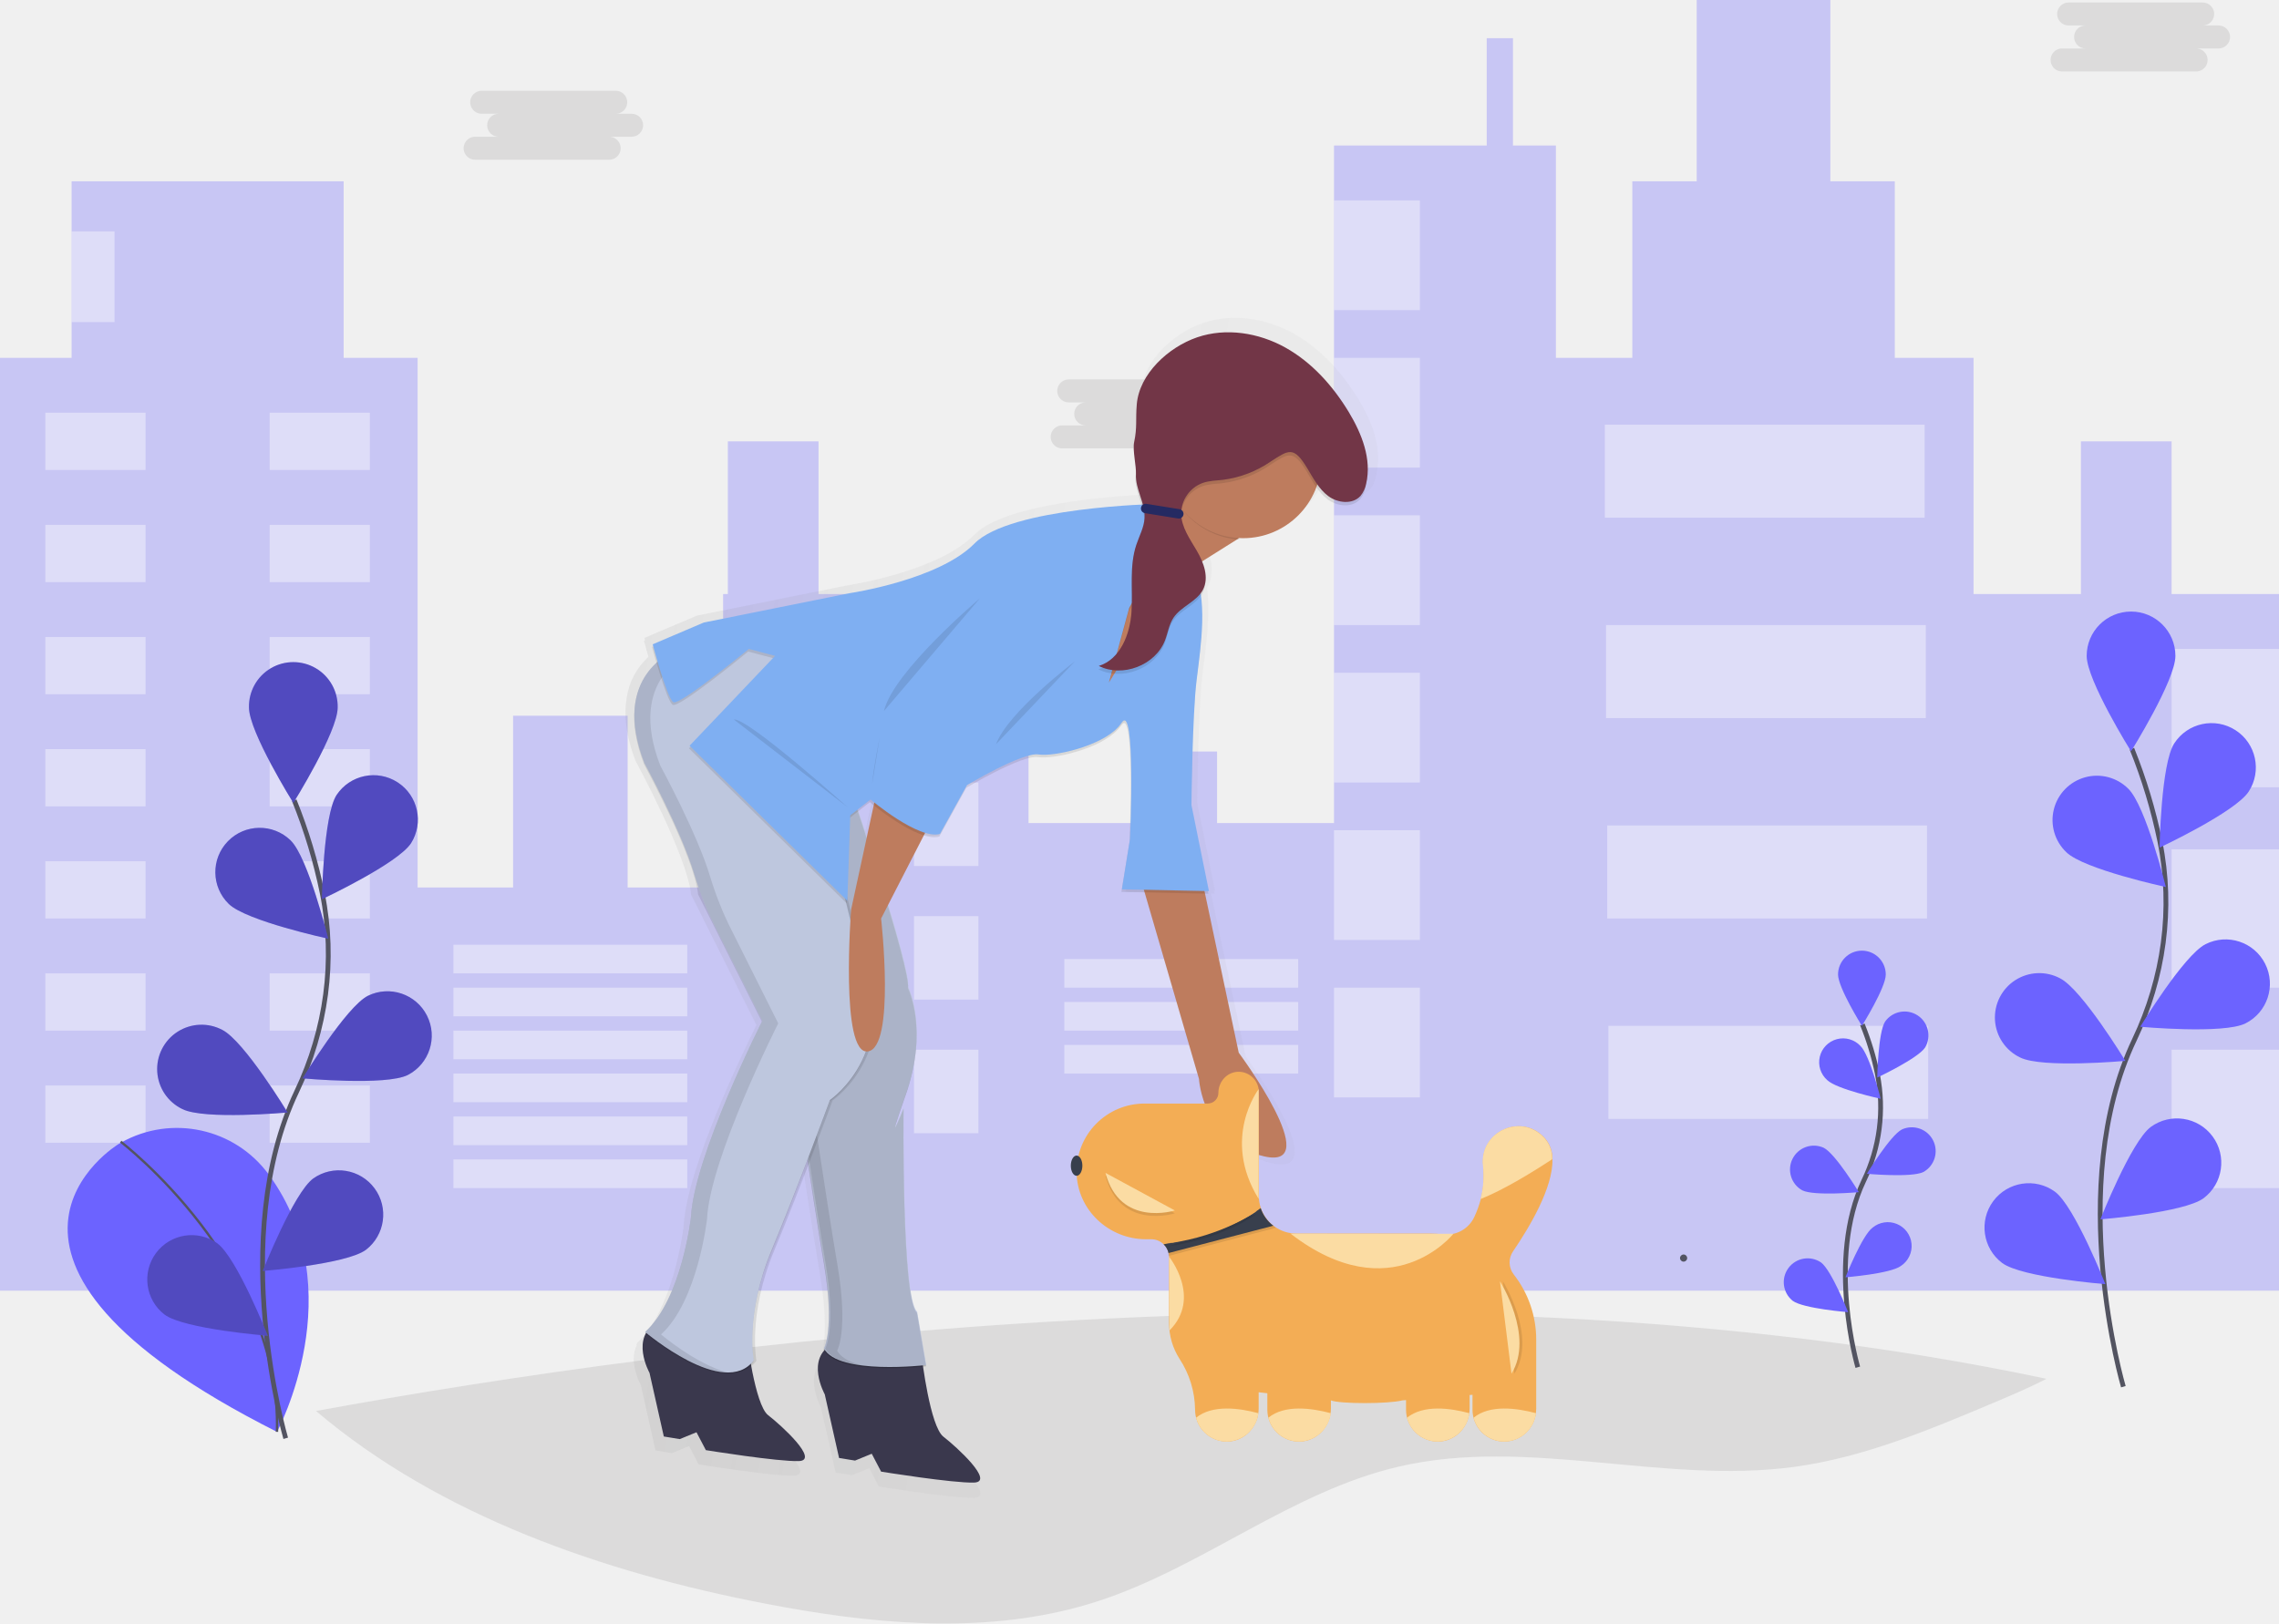
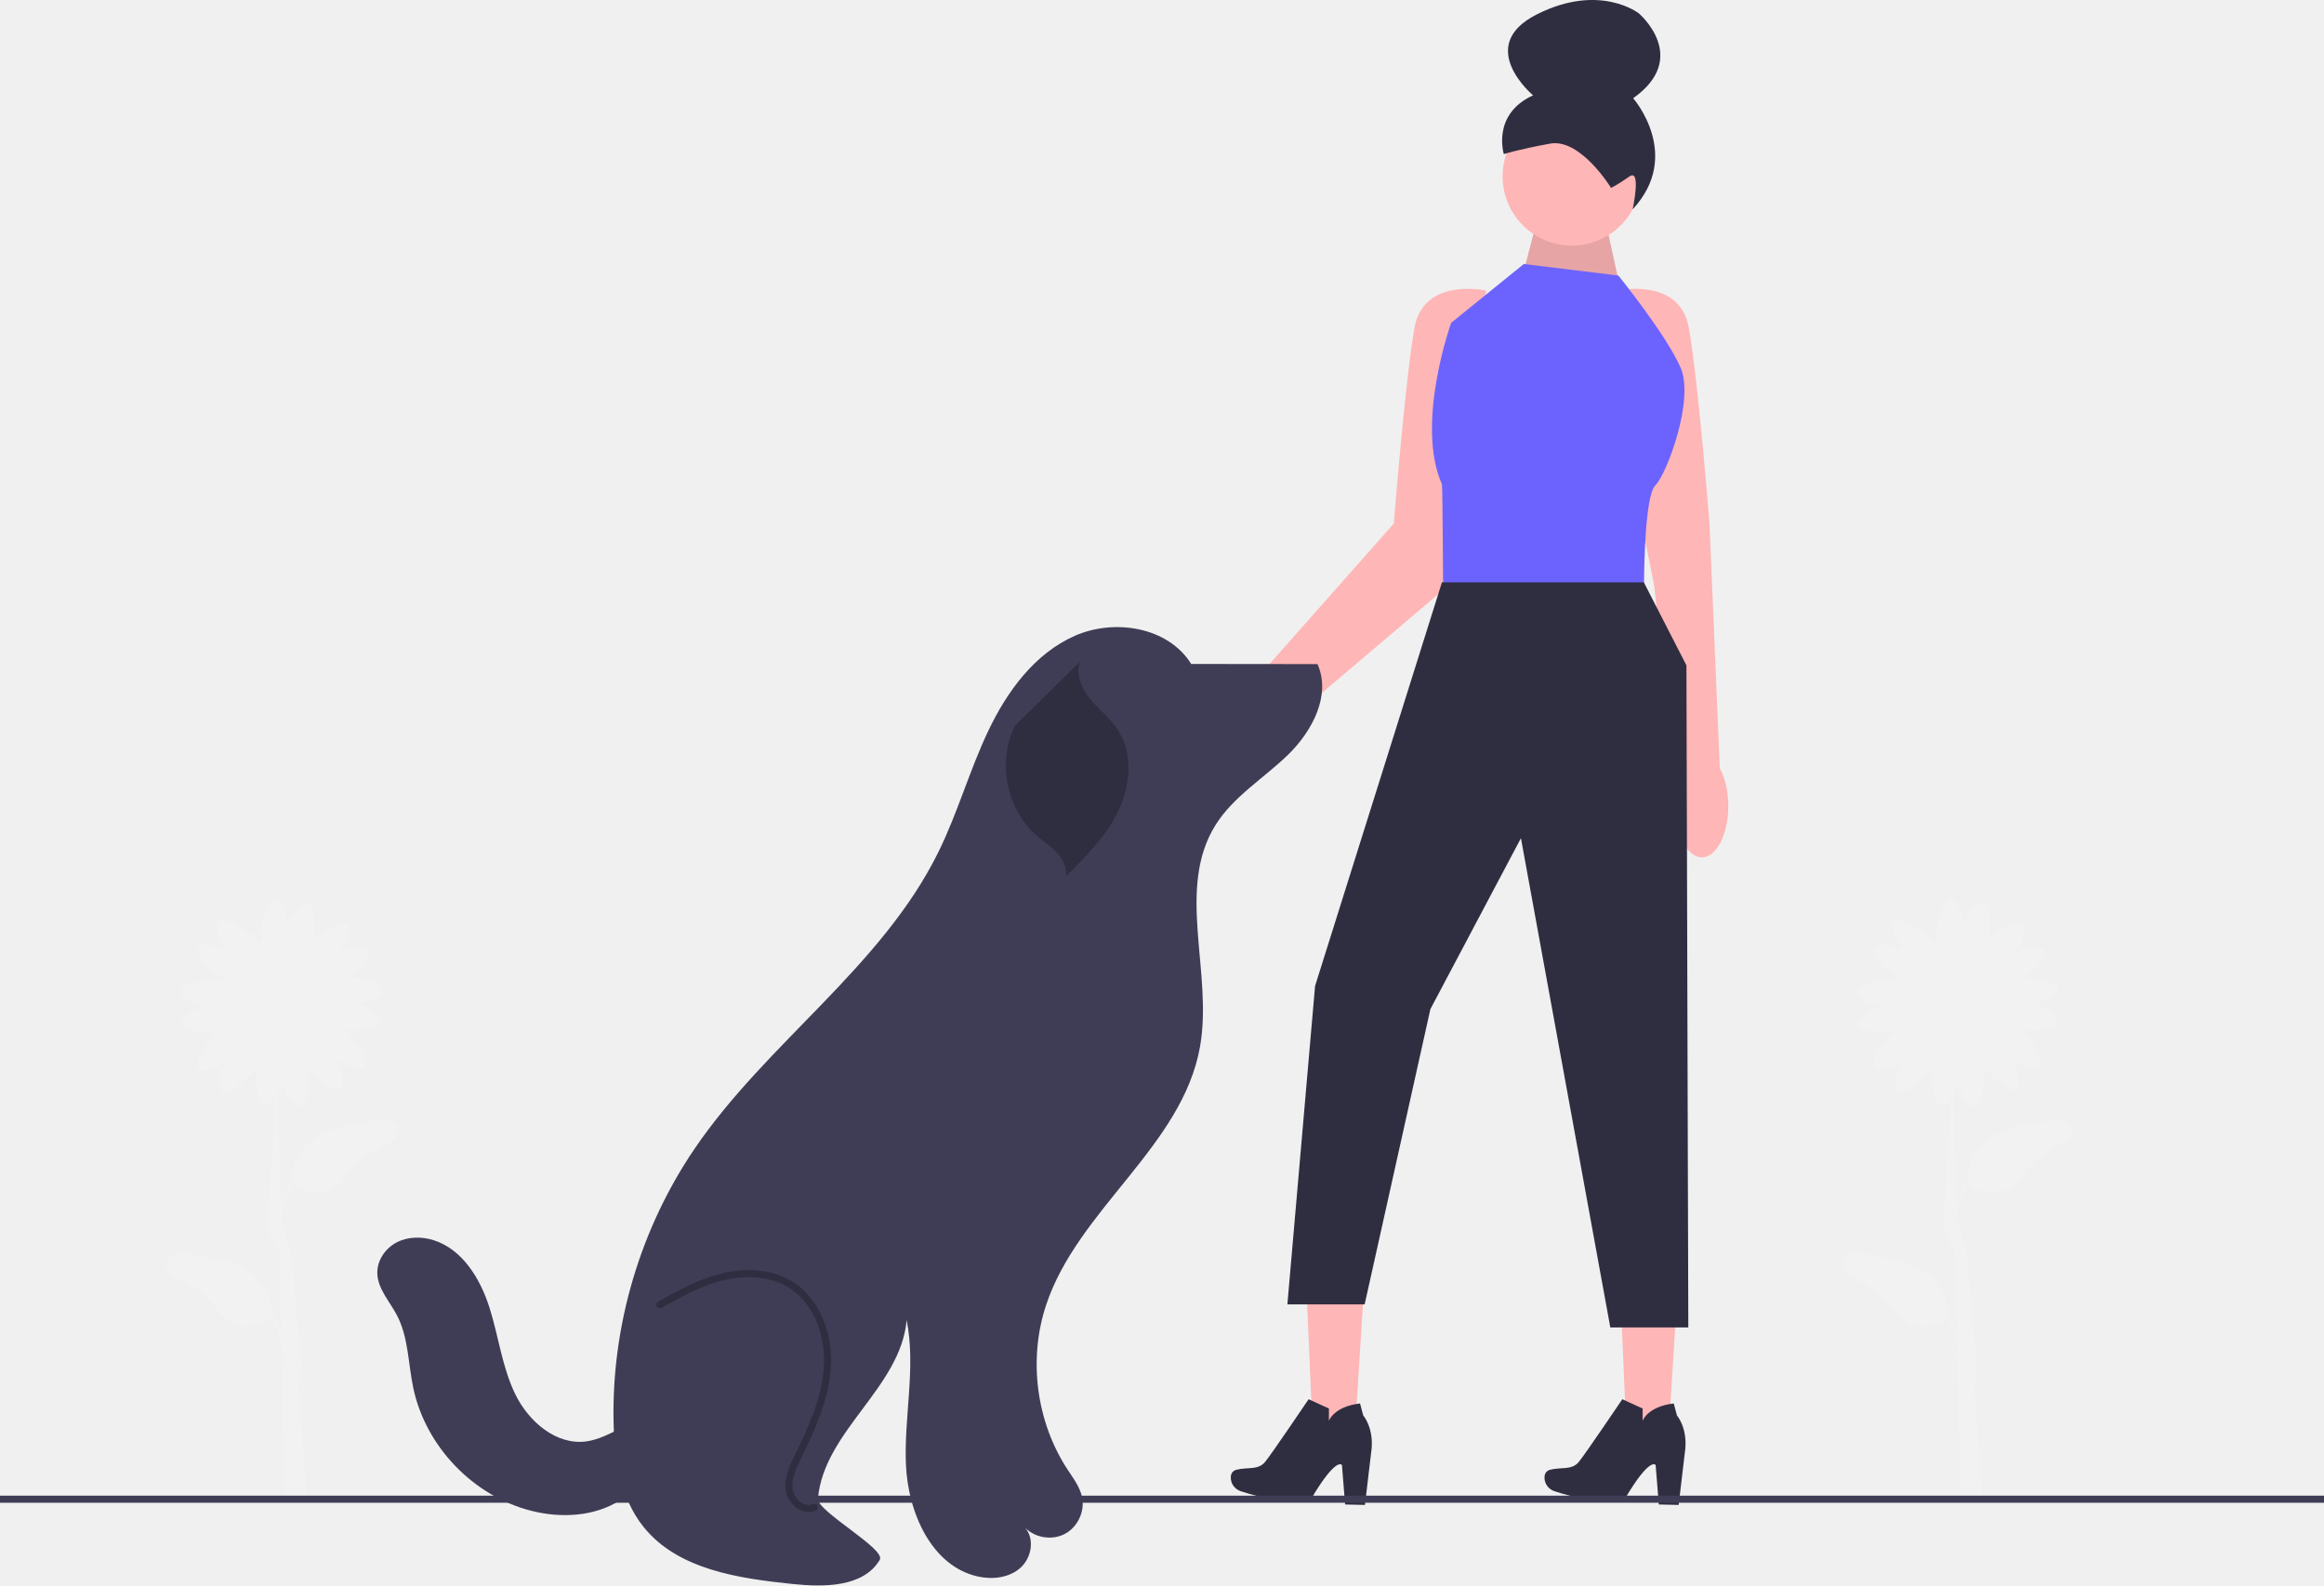
- <svg xmlns="http://www.w3.org/2000/svg" id="b5b072d9-b5a4-4f96-a9a9-2e33ee6d5cf1" data-name="Layer 1" width="955" height="680.5" viewBox="0 0 955 680.5">
-   <defs>
-     <linearGradient id="a5ac7b16-889c-4327-95b5-489bb9690718" x1="380.51" y1="452.69" x2="687.26" y2="452.69" gradientTransform="translate(72.62 -49.07) rotate(9.18)" gradientUnits="userSpaceOnUse">
-       <stop offset="0" stop-color="gray" stop-opacity="0.25" />
-       <stop offset="0.54" stop-color="gray" stop-opacity="0.12" />
-       <stop offset="1" stop-color="gray" stop-opacity="0.1" />
-     </linearGradient>
-   </defs>
-   <path d="M980.07,687.7c-7.12,3.67-14.58,6.84-21.93,9.95-27.19,11.47-54.8,23.06-84,27C819.27,732,762.66,712,708.76,724.48c-45.15,10.42-82.49,42.35-126.6,56.57-20.51,6.61-41.85,9.2-63.38,9.2H516c-2.65,0-5.29-.1-7.94-.2-21.83-.82-43.75-4-65.15-8.17-67.57-13-136.34-36.83-188-80.7C405.33,673.69,715.18,631.51,980.07,687.7Z" transform="translate(-122.5 -109.75)" fill="#252223" opacity="0.1" />
-   <polygon points="910 249 910 185 872 185 872 249 827 249 827 150 794 150 794 76 767 76 767 0 711 0 711 76 684 76 684 150 652 150 652 61 634 61 634 16 623 16 623 61 559 61 559 345 510 345 510 315 480 315 480 345 431 345 431 249 343 249 343 185 305 185 305 249 303 249 303 372 263 372 263 300 215 300 215 372 175 372 175 150 144 150 144 76 30 76 30 150 0 150 0 541 175 541 303 541 431 541 559 541 652 541 827 541 955 541 955 249 910 249" fill="#6c63ff" opacity="0.3" />
-   <rect x="19" y="173" width="42" height="24" fill="#fff" opacity="0.4" />
-   <rect x="235.5" y="282.75" width="42" height="24" transform="translate(390.5 479.75) rotate(-180)" fill="#fff" opacity="0.4" />
-   <rect x="19" y="220" width="42" height="24" fill="#fff" opacity="0.4" />
-   <rect x="235.5" y="329.75" width="42" height="24" transform="translate(390.5 573.75) rotate(-180)" fill="#fff" opacity="0.4" />
-   <rect x="19" y="267" width="42" height="24" fill="#fff" opacity="0.4" />
-   <rect x="235.5" y="376.75" width="42" height="24" transform="translate(390.5 667.75) rotate(-180)" fill="#fff" opacity="0.4" />
-   <rect x="19" y="314" width="42" height="24" fill="#fff" opacity="0.4" />
-   <rect x="235.5" y="423.75" width="42" height="24" transform="translate(390.5 761.75) rotate(-180)" fill="#fff" opacity="0.4" />
-   <rect x="19" y="361" width="42" height="24" fill="#fff" opacity="0.4" />
-   <rect x="235.5" y="470.75" width="42" height="24" transform="translate(390.5 855.75) rotate(-180)" fill="#fff" opacity="0.4" />
-   <rect x="19" y="408" width="42" height="24" fill="#fff" opacity="0.4" />
-   <rect x="235.5" y="517.75" width="42" height="24" transform="translate(390.5 949.75) rotate(-180)" fill="#fff" opacity="0.4" />
-   <rect x="19" y="455" width="42" height="24" fill="#fff" opacity="0.4" />
-   <rect x="235.5" y="564.75" width="42" height="24" transform="translate(390.5 1043.75) rotate(-180)" fill="#fff" opacity="0.4" />
-   <rect x="190" y="396" width="98" height="12" fill="#fff" opacity="0.4" />
-   <rect x="190" y="414" width="98" height="12" fill="#fff" opacity="0.4" />
-   <rect x="190" y="432" width="98" height="12" fill="#fff" opacity="0.4" />
-   <rect x="446" y="402" width="98" height="12" fill="#fff" opacity="0.4" />
-   <rect x="446" y="420" width="98" height="12" fill="#fff" opacity="0.4" />
-   <rect x="446" y="438" width="98" height="12" fill="#fff" opacity="0.4" />
-   <rect x="190" y="450" width="98" height="12" fill="#fff" opacity="0.4" />
-   <rect x="190" y="468" width="98" height="12" fill="#fff" opacity="0.4" />
-   <rect x="190" y="486" width="98" height="12" fill="#fff" opacity="0.4" />
-   <rect x="324" y="272" width="27" height="35" fill="#fff" opacity="0.4" />
-   <rect x="505.5" y="381.75" width="27" height="35" transform="translate(915.5 688.75) rotate(-180)" fill="#fff" opacity="0.4" />
-   <rect x="324" y="328" width="27" height="35" fill="#fff" opacity="0.4" />
-   <rect x="505.5" y="437.75" width="27" height="35" transform="translate(915.5 800.75) rotate(-180)" fill="#fff" opacity="0.4" />
-   <rect x="324" y="384" width="27" height="35" fill="#fff" opacity="0.4" />
-   <rect x="505.5" y="493.75" width="27" height="35" transform="translate(915.5 912.75) rotate(-180)" fill="#fff" opacity="0.4" />
-   <rect x="324" y="440" width="27" height="35" fill="#fff" opacity="0.4" />
-   <rect x="505.5" y="549.75" width="27" height="35" transform="translate(915.5 1024.75) rotate(-180)" fill="#fff" opacity="0.4" />
-   <rect x="559" y="84" width="36" height="46" fill="#fff" opacity="0.4" />
-   <rect x="559" y="150" width="36" height="46" fill="#fff" opacity="0.4" />
-   <rect x="559" y="216" width="36" height="46" fill="#fff" opacity="0.4" />
-   <rect x="559" y="282" width="36" height="46" fill="#fff" opacity="0.4" />
-   <rect x="559" y="348" width="36" height="46" fill="#fff" opacity="0.4" />
-   <rect x="559" y="414" width="36" height="46" fill="#fff" opacity="0.4" />
-   <rect x="672.5" y="178" width="134" height="39" fill="#fff" opacity="0.4" />
-   <rect x="673" y="262" width="134" height="39" fill="#fff" opacity="0.4" />
-   <rect x="673.5" y="346" width="134" height="39" fill="#fff" opacity="0.4" />
-   <rect x="674" y="430" width="134" height="39" fill="#fff" opacity="0.4" />
-   <rect x="30" y="97" width="18" height="38" fill="#fff" opacity="0.4" />
-   <rect x="910" y="272" width="45" height="58" fill="#fff" opacity="0.4" />
-   <rect x="910" y="356" width="45" height="58" fill="#fff" opacity="0.4" />
-   <rect x="910" y="440" width="45" height="58" fill="#fff" opacity="0.4" />
-   <path d="M172.17,589.3s-78.73,47.5,66.4,120.63c0,0,32-59.36-3.38-107.76a47.66,47.66,0,0,0-61.84-13.55Z" transform="translate(-122.5 -109.75)" fill="#6c63ff" />
-   <path d="M173.08,588.3s67.37,51.55,65.49,121.63" transform="translate(-122.5 -109.75)" fill="none" stroke="#535461" stroke-miterlimit="10" />
-   <path d="M242.23,712.63s-24.67-83.76,4.63-145.41c12.29-25.87,16.37-54.92,10.69-83a221.91,221.91,0,0,0-11.75-39" transform="translate(-122.5 -109.75)" fill="none" stroke="#535461" stroke-miterlimit="10" stroke-width="2" />
-   <path d="M264,406.31c0,10.26-18.58,40-18.58,40s-18.59-29.77-18.59-40a18.59,18.59,0,1,1,37.17,0Z" transform="translate(-122.5 -109.75)" fill="#6c63ff" />
-   <path d="M294.76,463.17c-5.58,8.62-37.36,23.5-37.36,23.5s.57-35.09,6.15-43.7a18.59,18.59,0,0,1,31.21,20.2Z" transform="translate(-122.5 -109.75)" fill="#6c63ff" />
-   <path d="M293.41,560.34c-9.16,4.62-44.11,1.42-44.11,1.42s18.21-30,27.38-34.62a18.59,18.59,0,0,1,16.73,33.2Z" transform="translate(-122.5 -109.75)" fill="#6c63ff" />
-   <path d="M275.84,633.63c-8.25,6.1-43.23,8.86-43.23,8.86s12.87-32.65,21.13-38.75a18.59,18.59,0,0,1,22.1,29.89Z" transform="translate(-122.5 -109.75)" fill="#6c63ff" />
-   <path d="M218.37,488.66c7.36,7.15,41.67,14.56,41.67,14.56s-8.4-34.07-15.77-41.22a18.58,18.58,0,1,0-25.9,26.66Z" transform="translate(-122.5 -109.75)" fill="#6c63ff" />
-   <path d="M198.91,574.63c9.16,4.63,44.11,1.43,44.11,1.43s-18.21-30-27.37-34.62a18.59,18.59,0,1,0-16.74,33.19Z" transform="translate(-122.5 -109.75)" fill="#6c63ff" />
-   <path d="M191.46,660.79c8.25,6.1,43.24,8.86,43.24,8.86S221.82,637,213.56,630.9a18.59,18.59,0,0,0-22.1,29.89Z" transform="translate(-122.5 -109.75)" fill="#6c63ff" />
-   <path d="M264,406.31c0,10.26-18.58,40-18.58,40s-18.59-29.77-18.59-40a18.59,18.59,0,1,1,37.17,0Z" transform="translate(-122.5 -109.75)" opacity="0.25" />
-   <path d="M294.76,463.17c-5.58,8.62-37.36,23.5-37.36,23.5s.57-35.09,6.15-43.7a18.59,18.59,0,0,1,31.21,20.2Z" transform="translate(-122.5 -109.75)" opacity="0.25" />
-   <path d="M293.41,560.34c-9.16,4.62-44.11,1.42-44.11,1.42s18.21-30,27.38-34.62a18.59,18.59,0,0,1,16.73,33.2Z" transform="translate(-122.5 -109.75)" opacity="0.25" />
-   <path d="M275.84,633.63c-8.25,6.1-43.23,8.86-43.23,8.86s12.87-32.65,21.13-38.75a18.59,18.59,0,0,1,22.1,29.89Z" transform="translate(-122.5 -109.75)" opacity="0.25" />
-   <path d="M218.37,488.66c7.36,7.15,41.67,14.56,41.67,14.56s-8.4-34.07-15.77-41.22a18.58,18.58,0,1,0-25.9,26.66Z" transform="translate(-122.5 -109.75)" opacity="0.25" />
-   <path d="M198.91,574.63c9.16,4.63,44.11,1.43,44.11,1.43s-18.21-30-27.37-34.62a18.59,18.59,0,1,0-16.74,33.19Z" transform="translate(-122.5 -109.75)" opacity="0.25" />
-   <path d="M191.46,660.79c8.25,6.1,43.24,8.86,43.24,8.86S221.82,637,213.56,630.9a18.59,18.59,0,0,0-22.1,29.89Z" transform="translate(-122.5 -109.75)" opacity="0.25" />
-   <path d="M1012.28,691s-24.67-83.76,4.63-145.41c12.29-25.87,16.38-54.92,10.7-83a223.63,223.63,0,0,0-11.75-39" transform="translate(-122.5 -109.75)" fill="none" stroke="#535461" stroke-miterlimit="10" stroke-width="2" />
-   <path d="M1034.09,384.68c0,10.26-18.59,40-18.59,40s-18.59-29.77-18.59-40a18.59,18.59,0,1,1,37.18,0Z" transform="translate(-122.5 -109.75)" fill="#6c63ff" />
-   <path d="M1064.81,441.54c-5.58,8.62-37.36,23.5-37.36,23.5s.58-35.09,6.16-43.7a18.58,18.58,0,0,1,31.2,20.2Z" transform="translate(-122.5 -109.75)" fill="#6c63ff" />
-   <path d="M1063.47,538.71c-9.17,4.62-44.12,1.42-44.12,1.42s18.22-30,27.38-34.62a18.59,18.59,0,0,1,16.74,33.2Z" transform="translate(-122.5 -109.75)" fill="#6c63ff" />
-   <path d="M1045.9,612c-8.26,6.1-43.24,8.86-43.24,8.86s12.88-32.65,21.13-38.75A18.59,18.59,0,0,1,1045.9,612Z" transform="translate(-122.5 -109.75)" fill="#6c63ff" />
-   <path d="M988.42,467c7.37,7.15,41.67,14.56,41.67,14.56s-8.4-34.07-15.76-41.22A18.59,18.59,0,1,0,988.42,467Z" transform="translate(-122.5 -109.75)" fill="#6c63ff" />
-   <path d="M969,553c9.17,4.63,44.12,1.43,44.12,1.43s-18.21-30-27.38-34.62A18.59,18.59,0,1,0,969,553Z" transform="translate(-122.5 -109.75)" fill="#6c63ff" />
-   <path d="M961.51,639.16c8.26,6.1,43.24,8.86,43.24,8.86s-12.88-32.64-21.13-38.75a18.59,18.59,0,0,0-22.11,29.89Z" transform="translate(-122.5 -109.75)" fill="#6c63ff" />
-   <path d="M901,682.85s-13.26-45,2.49-78.14a71.17,71.17,0,0,0,5.75-44.6,119.74,119.74,0,0,0-6.32-20.94" transform="translate(-122.5 -109.75)" fill="none" stroke="#535461" stroke-miterlimit="10" stroke-width="2" />
-   <path d="M912.72,518.23c0,5.52-10,21.52-10,21.52s-10-16-10-21.52a10,10,0,0,1,20,0Z" transform="translate(-122.5 -109.75)" fill="#6c63ff" />
-   <path d="M929.23,548.79c-3,4.63-20.08,12.63-20.08,12.63s.31-18.86,3.31-23.49a10,10,0,0,1,16.77,10.86Z" transform="translate(-122.5 -109.75)" fill="#6c63ff" />
-   <path d="M928.51,601c-4.93,2.48-23.71.76-23.71.76s9.79-16.12,14.71-18.6a10,10,0,0,1,9,17.84Z" transform="translate(-122.5 -109.75)" fill="#6c63ff" />
-   <path d="M919.06,640.39c-4.43,3.28-23.23,4.76-23.23,4.76s6.92-17.54,11.36-20.82a10,10,0,1,1,11.87,16.06Z" transform="translate(-122.5 -109.75)" fill="#6c63ff" />
-   <path d="M888.18,562.49c4,3.84,22.39,7.82,22.39,7.82s-4.51-18.31-8.47-22.15a10,10,0,1,0-13.92,14.33Z" transform="translate(-122.5 -109.75)" fill="#6c63ff" />
-   <path d="M877.72,608.69c4.93,2.48,23.71.77,23.71.77s-9.79-16.12-14.72-18.61a10,10,0,0,0-9,17.84Z" transform="translate(-122.5 -109.75)" fill="#6c63ff" />
-   <path d="M873.72,655c4.43,3.28,23.23,4.76,23.23,4.76S890,642.21,885.6,638.93A10,10,0,0,0,873.72,655Z" transform="translate(-122.5 -109.75)" fill="#6c63ff" />
-   <path d="M387.18,157.43H380.3a4.82,4.82,0,1,0,0-9.63H324.57a4.82,4.82,0,1,0,0,9.63h6.88a4.82,4.82,0,1,0,0,9.64h-9.63a4.82,4.82,0,1,0,0,9.63h55.73a4.82,4.82,0,1,0,0-9.63h9.63a4.82,4.82,0,1,0,0-9.64Z" transform="translate(-122.5 -109.75)" fill="#252223" opacity="0.1" />
-   <path d="M633.18,278.43H626.3a4.82,4.82,0,1,0,0-9.63H570.57a4.82,4.82,0,1,0,0,9.63h6.88a4.82,4.82,0,0,0,0,9.64h-9.63a4.82,4.82,0,1,0,0,9.63h55.73a4.82,4.82,0,1,0,0-9.63h9.63a4.82,4.82,0,1,0,0-9.64Z" transform="translate(-122.5 -109.75)" fill="#252223" opacity="0.1" />
-   <path d="M1052.18,120.43h-6.88a4.82,4.82,0,1,0,0-9.63H989.57a4.82,4.82,0,1,0,0,9.63h6.88a4.82,4.82,0,0,0,0,9.64h-9.63a4.82,4.82,0,1,0,0,9.63h55.73a4.82,4.82,0,1,0,0-9.63h9.63a4.82,4.82,0,0,0,0-9.64Z" transform="translate(-122.5 -109.75)" fill="#252223" opacity="0.1" />
-   <path d="M828,638.59a1.5,1.5,0,0,0,0-3,1.5,1.5,0,0,0,0,3Z" transform="translate(-122.5 -109.75)" fill="#535461" />
-   <g opacity="0.5">
-     <path d="M644.53,552.76,630,484.36l1.49,0-.23-1.16h.42l-7.52-37s.38-38.65,2.21-53.6c1.34-10.91,3.46-24.81,1.91-36.51a11,11,0,0,0,.59-1,10.55,10.55,0,0,0,1.14-4,16.49,16.49,0,0,0-1.26-9.65L643.86,332c.34,0,.69.07,1,.09,0-.14-.14-.36-.25-.65a33.6,33.6,0,0,0,33.26-21.85,22.28,22.28,0,0,0,4.87,5.24c4.07,3.05,10.48,3.73,13.87-.06a11.67,11.67,0,0,0,2.43-5.23c.2-.86.34-1.74.46-2.61,1.92-10.22-2.29-20.76-7.72-29.72-6.79-11.19-15.8-21.32-27.25-27.68s-25.5-8.64-37.89-4.4-24.87,15.75-26,28.8c-.56,6.67.24,9.76-1.14,16.31-.69,3.26.8,9.61.78,13.21a16.3,16.3,0,0,0-.24,2c-.2,4,1.39,7.78,2.55,11.62-16.34.82-59.31,4.13-71.72,16.75-15.44,15.69-53.3,21.3-53.3,21.3l-63.05,12.69-22,9.34.25,1-.44.19s.78,2.91,1.9,6.75a28.57,28.57,0,0,0-9.09,17c-1.22,6.79-.57,15.53,3.73,26.68,0,0,21.71,39.87,23.21,55.95l27.4,54.69c-2.35,4.69-25.83,52.09-29.87,78.62a54.21,54.21,0,0,0-.65,5.77s-.15,1.4-.52,3.73c-1.61,9.83-6.7,34-19.13,45.3l0,0h0l.16.14h0l0,0-.36.35.28.24c-3.73,7.13,1.66,16.79,1.66,16.79l6.13,27.38,6.86,1.11,7.22-2.94,4,7.69s31.15,5,40,4.71-7.5-15.29-13.23-19.74c-3.18-2.46-5.67-12.57-7.25-21.08a13.26,13.26,0,0,0,2.23-2.31s-3.81-20,7.66-47.44c4.89-11.68,10.15-25.11,14.6-36.68,2.39,15.54,4.9,31.55,6.75,42.48,2.69,15.83,2.34,25.49,1.51,30.94A18.38,18.38,0,0,1,466.2,680a1.4,1.4,0,0,1,.1.16,2.86,2.86,0,0,1-.19.41c.06.1.12.19.17.29-6.26,7.16.26,18.84.26,18.84L472.67,727l6.86,1.11,7.22-2.94,4,7.69s31.15,5,40,4.71-7.5-15.29-13.24-19.74c-4.47-3.47-7.57-22.1-8.72-30.09.83-.08,1.29-.14,1.29-.14l-.09-.55.19,0-3.92-22.92c-6.7-5.77-5.77-87.74-5.77-87.74s-3.49,8.57-3.6,7.88c.34-1.38,1.6-5.28,4.52-13.59A81.77,81.77,0,0,0,505.2,556c3.17-19.51-2.74-31.44-2.74-31.44.39-3.92-3.74-19.15-8.62-35.37l15.33-29.88a12.22,12.22,0,0,0,6.68.55l11.61-21s24-14.3,30.87-13.19c6.39,1,26.41-3.38,34.15-11.72A15.83,15.83,0,0,0,594,412c6.23-9.55,3.67,49.86,3.67,49.86l-3.33,20.58-.18,1.14,9.93.2,23.4,80.26s1.47,27.22,28.06,33.27S644.53,552.76,644.53,552.76ZM484.7,460c-1.44-4.44-2.7-8.27-3.65-11.14L486,445s.62.52,1.67,1.35Z" transform="translate(-122.5 -109.75)" fill="url(#a5ac7b16-889c-4327-95b5-489bb9690718)" />
+ <svg xmlns="http://www.w3.org/2000/svg" id="uuid-6d5d10ba-904e-4f37-b0b9-983339da98b7" width="656" height="447.506" viewBox="0 0 656 447.506">
+   <path d="M108.401,315.946c-3.161,.34-6.609,.851-10.277,1.597-15.552,3.167-15.875,13.727-15.739,16.148l-.106-.066c-1.564,2.509-2.543,5.047-3.135,7.443l-.712-32.367c.461-.96,.88-2.049,1.229-3.165,1.164,3.585,3.073,6.972,4.718,6.747,2.139-.292,3.072-6.586,2.673-11.059,2.72,3.503,7.298,7.25,9.025,6.094,1.38-.923,.562-4.724-.945-8.179,3.139,1.891,6.616,3.134,7.695,1.933,1.472-1.639-2.056-7.231-5.309-10.352,4.355,.406,9.894-.288,10.257-2.27,.299-1.633-2.997-3.694-6.526-5.02,3.544-.934,6.858-2.563,6.748-4.173-.131-1.913-5.051-3.195-9.295-3.391,3.202-2.505,6.143-5.967,5.244-7.533-.827-1.44-4.674-.882-8.224,.386,2.101-3.003,3.578-6.387,2.453-7.546-1.401-1.443-6.374,1.047-9.767,3.8,.661-4.288,.327-9.701-1.597-10.19-1.609-.41-3.889,2.739-5.453,6.169-.691-3.599-2.09-7.016-3.704-7.016-2.3,0-4.164,6.934-4.164,11.451,0,.255,.007,.496,.018,.725-.231-.268-.495-.547-.797-.84-3.241-3.147-9.514-6.641-11.116-4.991-1.125,1.158,.352,4.542,2.453,7.546-3.55-1.268-7.397-1.826-8.224-.386-1.111,1.934,3.639,6.763,7.5,9.105-.232-.028-.476-.051-.735-.069-4.507-.308-11.552,1.08-11.708,3.375-.11,1.611,3.204,3.239,6.748,4.173-3.528,1.326-6.825,3.387-6.526,5.02,.363,1.982,5.902,2.676,10.257,2.27-3.253,3.122-6.781,8.713-5.309,10.352,1.079,1.201,4.556-.042,7.695-1.933-1.507,3.455-2.325,7.256-.945,8.179,1.824,1.22,6.825-3.026,9.463-6.679-.269,4.47,.801,10.61,2.923,10.852,.887,.101,1.828-.845,2.676-2.302l-2.404,34.79c-.562,4.052,3.032,6.695,3.353,8.364l.518,23.559c-.585-1.678-1.373-3.395-2.435-5.099l-.106,.066c.136-2.421-.187-12.982-15.739-16.148-3.668-.747-7.116-1.257-10.277-1.597-3.731-.401-5.187,4.706-1.816,6.356,4.881,2.389,9.473,5.399,11.867,8.964,6.119,9.114,14.574,3.845,15.776,3.027,1.343,2.235,2.223,4.487,2.779,6.629l.275,12.511c-.067,.296-.114,.462-.118,.474l.129,.038,.666,30.279,6.181-.05-2.211-30.949c.371-1.67,1.514-7.357,0-13.264l-2.211-24.317h0c-.005-.019,.125,.638,0,0l-2.884-9.555c.419-2.956,1.393-6.281,3.369-9.571,1.202,.818,9.657,6.086,15.776-3.027,2.393-3.565,6.985-6.575,11.867-8.964,3.371-1.65,1.915-6.757-1.816-6.356Zm-28.233,71.638l-.117-5.295c.235,2.002,.223,3.809,.117,5.295Z" fill="#f2f2f2" />
+   <path d="M581.401,315.946c-3.161,.34-6.609,.851-10.277,1.597-15.552,3.167-15.875,13.727-15.739,16.148l-.106-.066c-1.564,2.509-2.543,5.047-3.135,7.443l-.712-32.367c.461-.96,.88-2.049,1.229-3.165,1.164,3.585,3.073,6.972,4.718,6.747,2.139-.292,3.072-6.586,2.673-11.059,2.72,3.503,7.298,7.25,9.025,6.094,1.38-.923,.562-4.724-.945-8.179,3.139,1.891,6.616,3.134,7.695,1.933,1.472-1.639-2.056-7.231-5.309-10.352,4.355,.406,9.894-.288,10.257-2.27,.299-1.633-2.997-3.694-6.526-5.02,3.544-.934,6.858-2.563,6.748-4.173-.131-1.913-5.051-3.195-9.295-3.391,3.202-2.505,6.143-5.967,5.244-7.533-.827-1.44-4.674-.882-8.224,.386,2.101-3.003,3.578-6.387,2.453-7.546-1.401-1.443-6.374,1.047-9.767,3.8,.661-4.288,.327-9.701-1.597-10.19-1.609-.41-3.889,2.739-5.453,6.169-.691-3.599-2.09-7.016-3.704-7.016-2.3,0-4.164,6.934-4.164,11.451,0,.255,.007,.496,.018,.725-.231-.268-.495-.547-.797-.84-3.241-3.147-9.514-6.641-11.116-4.991-1.125,1.158,.352,4.542,2.453,7.546-3.55-1.268-7.397-1.826-8.224-.386-1.111,1.934,3.639,6.763,7.5,9.105-.232-.028-.476-.051-.735-.069-4.507-.308-11.552,1.08-11.708,3.375-.11,1.611,3.204,3.239,6.748,4.173-3.528,1.326-6.825,3.387-6.526,5.02,.363,1.982,5.902,2.676,10.257,2.27-3.253,3.122-6.781,8.713-5.309,10.352,1.079,1.201,4.556-.042,7.695-1.933-1.507,3.455-2.325,7.256-.945,8.179,1.824,1.22,6.825-3.026,9.463-6.679-.269,4.47,.801,10.61,2.923,10.852,.887,.101,1.828-.845,2.676-2.302l-2.404,34.79c-.562,4.052,3.032,6.695,3.353,8.364l.518,23.559c-.585-1.678-1.373-3.395-2.435-5.099l-.106,.066c.136-2.421-.187-12.982-15.739-16.148-3.668-.747-7.116-1.257-10.277-1.597-3.731-.401-5.187,4.706-1.816,6.356,4.881,2.389,9.473,5.399,11.867,8.964,6.119,9.114,14.574,3.845,15.776,3.027,1.343,2.235,2.223,4.487,2.779,6.629l.275,12.511c-.067,.296-.114,.462-.118,.474l.129,.038,.666,30.279,6.181-.05-2.211-30.949c.371-1.67,1.514-7.357,0-13.264l-2.211-24.317h0c-.005-.019,.125,.638,0,0l-2.884-9.555c.419-2.956,1.393-6.281,3.369-9.571,1.202,.818,9.657,6.086,15.776-3.027,2.393-3.565,6.985-6.575,11.867-8.964,3.371-1.65,1.915-6.757-1.816-6.356Zm-28.233,71.638l-.117-5.295c.235,2.002,.223,3.809,.117,5.295Z" fill="#f2f2f2" />
+   <path d="M485.443,216.857l-2.898-69.093s-3.255-41.019-5.86-55.343c-2.604-14.324-20.184-10.418-20.184-10.418l1.953,41.019,8.428,41.978,6.56,57.162c-.338,1.653-.529,3.451-.529,5.338,0,8.008,3.344,14.5,7.47,14.5s7.47-6.492,7.47-14.5c0-4.213-.931-7.994-2.409-10.643Z" fill="#ffb6b6" />
+   <path d="M344.367,198.954c3.082-3.671,6.773-6.165,10.087-7.125l38.981-44.065s3.256-41.019,5.86-55.343c2.604-14.324,20.184-10.418,20.184-10.418l-1.953,41.019-11.069,44.275-45.613,38.725c-.797,1.451-1.773,2.902-2.943,4.295-5.549,6.61-13.077,9.424-16.815,6.286-3.737-3.138-2.268-11.039,3.281-17.649Z" fill="#ffb6b6" />
+   <polygon points="430.131 76.469 434.653 59.085 452.269 58.238 457.539 82.2 430.131 76.469" fill="#ffb6b6" />
+   <polygon points="430.131 76.469 434.653 59.085 452.269 58.238 457.539 82.2 430.131 76.469" opacity=".1" />
+   <g>
+     <polygon points="385.149 361.257 368.65 360.314 370.814 410.949 381.994 411.589 385.149 361.257" fill="#ffb6b6" />
+     <path d="M369.384,394.939l5.729,2.613-.007,3.473s1.382-4.019,8.801-4.896l.886,3.367s2.877,3.303,2.384,9.276l-1.889,15.998-5.595-.129-.904-11.132s-1.541-2.526-8.641,9.477c0,0-7.821,1.971-19.931-2.09-1.665-.558-2.821-2.112-2.799-3.868,.012-.969,.391-1.864,1.605-2.185,3.092-.818,6.112,.219,8.109-2.249,1.997-2.468,12.252-17.656,12.252-17.656Z" fill="#2f2e41" />
  </g>
-   <path d="M508.83,679.06s3.39,28.56,9,32.9,21.53,18.91,12.9,19.23-39-4.58-39-4.58l-3.93-7.5-7,2.86-6.69-1.08-6-26.69s-8.42-15.08,3.43-21.17S508.83,679.06,508.83,679.06Z" transform="translate(-122.5 -109.75)" fill="#3a384d" />
-   <path d="M480.34,444.91S503.89,515,503,524c0,0,8.63,17.4-.89,44.45s-1,6.13-1,6.13-.9,79.89,5.62,85.52l3.82,22.34s-36.72,4.36-42.9-6.93c0,0,4.78-8.37.1-36S454.05,551,454.05,551L429.61,412.13Z" transform="translate(-122.5 -109.75)" opacity="0.1" />
-   <path d="M480.43,444.35s23.55,70.13,22.66,79.13c0,0,8.63,17.4-.89,44.45s-1,6.13-1,6.13-.9,79.9,5.62,85.52l3.82,22.35s-36.72,4.35-42.9-6.94c0,0,4.78-8.37.1-36s-13.71-88.54-13.71-88.54L429.7,411.57Z" transform="translate(-122.5 -109.75)" fill="#bec7de" />
-   <path d="M435.76,415.21l23.95,136.14s9,60.91,13.71,88.54-.1,36-.1,36c1.8,3.29,6.17,5.24,11.47,6.37-7.44-.87-14.15-2.9-16.49-7.18,0,0,4.79-8.37.11-36s-13.71-88.54-13.71-88.54L430.26,411.66Z" transform="translate(-122.5 -109.75)" opacity="0.1" />
-   <path d="M435.39,670.05s3.38,28.56,9,32.9,21.53,18.91,12.9,19.23-39-4.58-39-4.58l-3.93-7.5-7,2.87-6.69-1.09-6-26.69s-8.42-15.08,3.42-21.17S435.39,670.05,435.39,670.05Z" transform="translate(-122.5 -109.75)" fill="#3a384d" />
-   <path d="M480.34,444.91S503.89,515,503,524c0,0,8.63,17.4-.89,44.45s-1,6.13-1,6.13-.9,79.89,5.62,85.52l3.82,22.34s-36.72,4.36-42.9-6.93c0,0,4.78-8.37.1-36S454.05,551,454.05,551L429.61,412.13Z" transform="translate(-122.5 -109.75)" opacity="0.1" />
-   <path d="M405.71,383.11s-26.21,10.06-12.11,46.64c0,0,21.17,38.86,22.64,54.54l26.8,53.5s-28.58,56.56-29.85,82.08c0,0-3.82,34.26-19.24,48.34,0,0,33.17,28.23,45.52,11.93,0,0-3.71-19.46,7.48-46.24S471.41,571,471.41,571s32.09-21.69,10.71-66.31l-24-99.35-.39-22.36-18.41-6.4Z" transform="translate(-122.5 -109.75)" opacity="0.1" />
-   <path d="M404.51,383.48s-26.21,10.06-12.11,46.64c0,0,21.16,38.87,22.63,54.55l26.8,53.5S413.25,594.72,412,620.25c0,0-3.82,34.25-19.25,48.34,0,0,33.17,28.23,45.53,11.93,0,0-3.72-19.47,7.47-46.24s24.46-62.94,24.46-62.94,32.1-21.69,10.72-66.31l-24-99.35-.39-22.36-18.4-6.4Z" transform="translate(-122.5 -109.75)" opacity="0.1" />
-   <path d="M404.6,382.93S378.39,393,392.49,429.57c0,0,15.55,28.55,20.91,46.58a139,139,0,0,0,9,22.49l19.52,39s-28.58,56.56-29.84,82.08c0,0-3.82,34.26-19.25,48.34,0,0,33.17,28.23,45.53,11.93,0,0-3.72-19.46,7.47-46.24s24.46-62.94,24.46-62.94,32.1-21.69,10.72-66.31l-24-99.35-.39-22.36-18.4-6.4Z" transform="translate(-122.5 -109.75)" fill="#bec7de" />
-   <path d="M404.6,382.93l33.65-6.57,4.39,1.53L411.29,384s-26.21,10.06-12.11,46.64c0,0,15.54,28.55,20.91,46.58a139,139,0,0,0,9,22.49l19.53,39S420,595.25,418.77,620.77c0,0-3.83,34.26-19.25,48.34,0,0,14.29,12.16,27.6,15.91-14.68-.3-34.29-17-34.29-17,15.43-14.08,19.25-48.34,19.25-48.34,1.26-25.52,29.84-82.08,29.84-82.08l-19.52-39a139,139,0,0,1-9-22.49c-5.36-18-20.91-46.58-20.91-46.58C378.39,393,404.6,382.93,404.6,382.93Z" transform="translate(-122.5 -109.75)" opacity="0.1" />
-   <path d="M512.59,454.12l-20.87,40.65s6.12,54.16-5.57,55.7-7-59.44-7-59.44l11.25-51.93Z" transform="translate(-122.5 -109.75)" fill="#be7c5e" />
-   <path d="M626.66,480.56,641.58,551s36.62,49.37,10.7,43.47S624.93,562,624.93,562l-25-85.8Z" transform="translate(-122.5 -109.75)" fill="#be7c5e" />
-   <path d="M641.53,335.45l-36.9,23.2-13.17-35.29s30.54,2.08,34.1-9.35S641.53,335.45,641.53,335.45Z" transform="translate(-122.5 -109.75)" fill="#be7c5e" />
-   <polygon points="500.08 240.37 497.72 230.26 461.35 232.39 446.7 291.2 473.99 292.18 489.27 268.35 497.6 245.11 500.08 240.37" fill="#be7c5e" />
-   <path d="M610,339.51l3-16.95s-67.31.84-82.36,16.13-51.95,20.77-51.95,20.77l-61.46,12.36-21.49,9.11s6.06,22.7,8.66,24.27,31.62-22.34,31.62-22.34l11,2.92L411.2,423.44l66.11,65,1.22-35.82L487,446s20.13,17,29.11,14.42l11.32-20.47s23.4-13.94,30.09-12.86c6.23,1,25.75-3.29,33.29-11.42a14.26,14.26,0,0,0,1.44-1.83c6.08-9.31,3.58,48.6,3.58,48.6l-3.42,21.17,36.47.75-7.32-36.06s.37-37.67,2.15-52.25,5-34.63-1.53-47.13l-12.84,12.22L587,397l8.48-31.22Z" transform="translate(-122.5 -109.75)" opacity="0.1" />
-   <path d="M610.19,338.39,607,321s-61.09,1.28-76.14,16.57-52,20.76-52,20.76l-61.46,12.37L396,379.82s6.06,22.7,8.66,24.26,31.63-22.33,31.63-22.33l11,2.92-35.82,37.66,66.11,65,1.22-35.83,8.5-6.63s20.13,17,29.11,14.43l11.32-20.47S551,424.89,557.73,426c6.23,1,25.75-3.3,33.29-11.43a14.26,14.26,0,0,0,1.44-1.83c6.08-9.31,3.58,48.61,3.58,48.61l-3.42,21.17,36.47.75-7.32-36.06s.37-37.68,2.15-52.25,5-34.64-1.53-47.13L609.55,360l-22.37,35.83,8.48-31.22Z" transform="translate(-122.5 -109.75)" fill="#7faff2" />
-   <path d="M533.14,360.53s-36.41,30.71-40.22,47.25" transform="translate(-122.5 -109.75)" opacity="0.1" />
-   <path d="M572.89,387s-28,21.2-33,34.68" transform="translate(-122.5 -109.75)" opacity="0.1" />
-   <path d="M491.12,418.92s-2.63,12.72-3.15,19.5" transform="translate(-122.5 -109.75)" opacity="0.1" />
-   <path d="M477.81,448.21S435.87,410.56,430,411.33" transform="translate(-122.5 -109.75)" opacity="0.1" />
-   <path d="M626,314.65c3.41-10.94,14.93,18.72,15.9,21.27a30.83,30.83,0,0,1-3.27-.36,32.6,32.6,0,0,1-21.76-13.79C621.36,320.36,624.94,318.13,626,314.65Z" transform="translate(-122.5 -109.75)" opacity="0.1" />
-   <circle cx="520.91" cy="192.85" r="32.74" fill="#be7c5e" />
-   <path d="M670,307.32c2.57,4.23,4.91,8.82,8.88,11.78s10.22,3.63,13.52-.06a11.4,11.4,0,0,0,2.36-5.1c2.42-10.31-1.81-21-7.3-30.09-6.62-10.91-15.41-20.78-26.56-27s-24.86-8.43-36.94-4.29-22,15.2-23,27.92c-.55,6.5,1.09,13.13-.26,19.52-.7,3.33-2.21,6.5-2.38,9.9-.32,6.31,4,12.18,3.61,18.49-.24,3.89-2.23,7.42-3.45,11.13-3,8.94-1.38,18.67-2,28.07s-4.73,19.94-13.73,22.72c9.95,5,23.67-.26,27.72-10.64,1.23-3.17,1.68-6.69,3.55-9.53,3.16-4.8,9.73-6.7,12.38-11.8s.35-11.31-2.55-16.26-6.52-9.93-6.58-15.66a13.78,13.78,0,0,1,9-12.82c2.73-.95,5.68-1,8.55-1.32a45.27,45.27,0,0,0,19.84-7.57C662.35,299.68,664.41,298.12,670,307.32Z" transform="translate(-122.5 -109.75)" opacity="0.1" />
-   <path d="M670.21,305.89c2.57,4.24,4.91,8.82,8.88,11.79s10.22,3.63,13.52-.06a11.45,11.45,0,0,0,2.36-5.1c2.42-10.31-1.81-21-7.3-30.09-6.62-10.92-15.41-20.78-26.56-27s-24.86-8.42-36.94-4.29-24.24,15.36-25.31,28.08c-.55,6.5.24,9.51-1.11,15.89-.7,3.33.93,10,.76,13.38-.32,6.31,4,12.18,3.61,18.49-.24,3.89-2.23,7.42-3.45,11.12-3,8.95-1.38,18.68-2,28.08s-4.73,19.93-13.73,22.71c9.95,5,23.67-.26,27.72-10.64,1.23-3.16,1.68-6.68,3.55-9.52,3.16-4.8,9.73-6.7,12.38-11.8s.35-11.32-2.54-16.27-6.53-9.92-6.59-15.66a13.78,13.78,0,0,1,9-12.81c2.73-.95,5.68-1,8.55-1.32a45.39,45.39,0,0,0,19.84-7.57C662.58,298.25,664.64,296.7,670.21,305.89Z" transform="translate(-122.5 -109.75)" fill="#723647" />
-   <rect x="600.5" y="322.05" width="18.03" height="3.95" rx="1.98" transform="translate(1037.04 631.38) rotate(-170.82)" fill="#252a62" />
-   <path d="M573.64,601.2c.23,15.66,13.44,28,29.1,28h2.18a7.38,7.38,0,0,1,5.16,2.08,7.14,7.14,0,0,1,2.09,3.66,6.67,6.67,0,0,1,.22,1.73v27.65a27.69,27.69,0,0,0,4.38,15,39.57,39.57,0,0,1,6.52,21.34h0A13.34,13.34,0,0,0,636.87,714c7.32-.13,13.06-6.43,13.06-13.76v-6.91l3.64.42v6.93A13.33,13.33,0,0,0,667.14,714c7.33-.13,13.07-6.43,13.07-13.76v-3.5c3.63,1.52,24.22,1.52,29.93,0l1.55-.12v4A13.34,13.34,0,0,0,725.27,714c7.32-.13,13.06-6.43,13.06-13.76V694.5l1.21-.11v6.3A13.34,13.34,0,0,0,753.12,714a13.56,13.56,0,0,0,13-11.89,16.47,16.47,0,0,0,.12-1.87V671.32a44.31,44.31,0,0,0-9.45-27.4,8.22,8.22,0,0,1-.23-9.7c6.78-9.93,16.81-26.69,16.48-38.57a13,13,0,0,0-3.17-8.79c-.13-.15-.27-.29-.4-.43-9.76-10.22-26.94-2.18-25.45,11.87a39.71,39.71,0,0,1-1,14.05,43.54,43.54,0,0,1-2.73,7.53,12.8,12.8,0,0,1-13.07,7.27,44.6,44.6,0,0,0-5.46-.33h-56a15.73,15.73,0,0,1-14.9-10.67,15.2,15.2,0,0,1-.85-5.07v-43.6a8.48,8.48,0,0,0-8.74-8.48,8.28,8.28,0,0,0-5.85,2.73,9.09,9.09,0,0,0-2.36,6.1,4.48,4.48,0,0,1-4.49,4.49H602.1a28.46,28.46,0,0,0-28.46,28.88Z" transform="translate(-122.5 -109.75)" fill="#f3ad55" />
-   <path d="M740,704a13.34,13.34,0,0,0,13.16,10,13.56,13.56,0,0,0,13-11.89C758,699.94,746.82,698.44,740,704Z" transform="translate(-122.5 -109.75)" fill="#fbdca3" />
-   <path d="M712.1,704a13.35,13.35,0,0,0,13.17,10,13.55,13.55,0,0,0,12.94-11.89C730.15,699.94,719,698.44,712.1,704Z" transform="translate(-122.5 -109.75)" fill="#fbdca3" />
-   <path d="M654,704a13.34,13.34,0,0,0,13.16,10,13.56,13.56,0,0,0,13-11.89C672,699.94,660.84,698.44,654,704Z" transform="translate(-122.5 -109.75)" fill="#fbdca3" />
-   <path d="M623.7,704a13.34,13.34,0,0,0,13.17,10,13.55,13.55,0,0,0,12.94-11.89C641.75,699.94,630.57,698.44,623.7,704Z" transform="translate(-122.5 -109.75)" fill="#fbdca3" />
-   <path d="M742.94,612.35c9.41-3.78,20.89-10.7,30-16.7a13,13,0,0,0-3.17-8.79c-.13-.15-.27-.29-.4-.43-9.76-10.22-26.94-2.18-25.45,11.87A39.71,39.71,0,0,1,742.94,612.35Z" transform="translate(-122.5 -109.75)" fill="#fbdca3" />
-   <path d="M731.55,626.9s-25.91,32.62-68.3-.08" transform="translate(-122.5 -109.75)" fill="#fbdca3" />
-   <path d="M649.93,566.27s-15.74,20.59,0,46" transform="translate(-122.5 -109.75)" fill="#fbdca3" />
-   <path d="M612.39,636.51s13.87,17.22.18,30.92" transform="translate(-122.5 -109.75)" fill="#fbdca3" />
-   <path d="M611.18,632.87c1,1,.68,1.9,1,3.32l45-11.79c-2.42-1.87-5.43-4.08-6.42-7C645.38,621.55,634.71,628.57,611.18,632.87Z" transform="translate(-122.5 -109.75)" opacity="0.1" />
-   <path d="M610.08,631.32a7.14,7.14,0,0,1,2.09,3.66l43.89-11.44a15.69,15.69,0,0,1-5.28-7.39C645.38,620.34,633.61,627,610.08,631.32Z" transform="translate(-122.5 -109.75)" fill="#383f4d" />
-   <path d="M649.13,618.57S635.4,628.9,612.39,632.1" transform="translate(-122.5 -109.75)" opacity="0.1" />
-   <path d="M649.13,617.36s-13.73,10.33-36.74,13.53" transform="translate(-122.5 -109.75)" fill="#f3ad55" />
-   <path d="M614.81,618.34s-23,7.27-29.06-15.74Z" transform="translate(-122.5 -109.75)" opacity="0.1" />
-   <path d="M614.81,617.13s-23,7.27-29.06-15.74Z" transform="translate(-122.5 -109.75)" fill="#fbdca3" />
-   <ellipse cx="451.14" cy="488.61" rx="2.42" ry="4.24" fill="#383f4d" />
-   <path d="M757.1,685.55l-4.84-38.75s14.53,23,4.84,38.75" transform="translate(-122.5 -109.75)" opacity="0.1" />
-   <path d="M751.05,646.8s14.53,23,4.84,38.75Z" transform="translate(-122.5 -109.75)" fill="#fbdca3" />
+   <g>
+     <polygon points="473.698 361.257 457.199 360.314 459.364 410.949 470.544 411.589 473.698 361.257" fill="#ffb6b6" />
+     <path d="M457.934,394.939l5.729,2.613-.007,3.473s1.382-4.019,8.801-4.896l.886,3.367s2.877,3.303,2.384,9.276l-1.889,15.998-5.595-.129-.904-11.132s-1.541-2.526-8.641,9.477c0,0-7.821,1.971-19.931-2.09-1.665-.558-2.821-2.112-2.799-3.868,.012-.969,.391-1.864,1.605-2.185,3.092-.818,6.112,.219,8.109-2.249,1.997-2.468,12.252-17.656,12.252-17.656Z" fill="#2f2e41" />
+   </g>
+   <circle cx="443.675" cy="49.789" r="19.533" fill="#ffb6b6" />
+   <path d="M454.752,53.036s-8.588-14.052-17.185-12.501c-8.597,1.551-13.078,2.951-13.078,2.951,0,0-3.501-11.204,8.252-16.579,0,0-16.633-13.926,1.094-22.863,17.727-8.937,28.758-.276,28.758-.276,0,0,14.672,12.443-1.595,23.958,0,0,14.079,16.038-.141,31.358,0,0,2.51-11.665-.905-9.274-3.415,2.391-5.201,3.225-5.201,3.225Z" fill="#2f2e41" />
+   <path d="M456.826,77.771l-26.695-3.256-20.51,16.603s-10.2,28.421-2.604,45.577c.182,.411,.326,28.974,.326,28.974h56.717s-.055-19.441,2.112-26.483c.31-1.006,.665-1.759,1.071-2.166,3.256-3.256,11.069-24.091,7.162-33.206-3.907-9.115-17.58-26.044-17.58-26.044Z" fill="#6c63ff" />
+   <polygon points="407.017 164.367 371.207 278.309 363.394 368.161 385.205 368.161 403.762 284.82 429.316 236.578 454.548 374.672 476.564 374.672 476.034 187.807 464.014 164.367 407.017 164.367" fill="#2f2e41" />
+   <rect y="422.157" width="656" height="2" fill="#3f3d56" />
+   <g>
+     <path d="M336.264,187.428c-6.502-10.47-21.672-12.934-32.94-7.939-11.268,4.995-19.056,15.644-24.351,26.774-5.295,11.13-8.625,23.122-14.067,34.18-16.012,32.538-48.436,53.79-68.833,83.775-15.325,22.529-23.44,49.884-22.881,77.126,.214,10.435,1.902,21.412,8.413,29.568,9.665,12.106,26.778,14.589,42.187,16.183,8.951,.926,19.936,.9,24.546-6.828,1.823-3.057-17.771-13.721-17.456-17.267,1.696-19.133,23.344-31.283,25.04-50.415,2.66,13.331-.749,27.094-.211,40.678s7.233,28.948,20.534,31.756c4.104,.867,8.739,.267,11.849-2.547,3.111-2.814,4.019-8.131,1.248-11.28,2.838,2.898,7.626,3.651,11.217,1.764,3.59-1.887,5.685-6.259,4.907-10.239-.572-2.927-2.461-5.39-4.097-7.884-8.862-13.51-11.17-31.115-6.092-46.453,8.978-27.114,38.46-44.812,43.454-72.933,3.709-20.884-6.873-44.548,4.356-62.543,5.06-8.109,13.653-13.222,20.506-19.885s12.212-16.859,8.29-25.576l-35.029-.038" fill="#3f3d56" />
+     <path d="M228.238,426.786c-.872,0-1.765-.233-2.628-.696-1.989-1.066-3.488-3.175-3.821-5.372-.553-3.654,1.188-7.203,2.586-10.055,3.826-7.799,7.608-16.138,8.165-24.803,.609-9.46-3.229-18.229-9.776-22.341-4.866-3.055-11.363-3.84-18.292-2.21-6.138,1.443-11.652,4.394-17.71,7.817-.481,.272-1.091,.103-1.363-.379-.272-.48-.102-1.091,.379-1.362,5.966-3.371,11.85-6.521,18.236-8.023,7.455-1.752,14.491-.878,19.814,2.464,7.16,4.496,11.363,13.98,10.708,24.163-.581,9.03-4.451,17.576-8.366,25.555-1.342,2.737-2.864,5.839-2.404,8.875,.238,1.571,1.358,3.142,2.788,3.909,.697,.374,1.759,.71,2.862,.197,.501-.234,1.096-.017,1.329,.484s.017,1.096-.484,1.329c-.643,.3-1.326,.449-2.024,.449Z" fill="#2f2e41" />
+     <path d="M304.873,186.741c-1.309,3.586,.437,7.606,2.859,10.558,2.421,2.952,5.531,5.326,7.665,8.492,4.472,6.637,3.801,15.709,.365,22.937s-9.229,13.018-14.911,18.654c.42-2.417-.802-4.856-2.467-6.657-1.665-1.801-3.762-3.138-5.624-4.734-8.672-7.434-11.385-20.982-6.244-31.183" fill="#2f2e41" />
+     <path d="M186.422,400.109c-7.346-.9-13.551,5.71-20.882,6.723-8.478,1.172-16.274-5.536-20.046-13.218s-4.74-16.402-7.335-24.557c-2.595-8.155-7.601-16.415-15.757-19.007-3.422-1.087-7.294-1.028-10.472,.641s-5.509,5.077-5.429,8.667c.098,4.417,3.485,7.952,5.537,11.865,3.265,6.226,3.164,13.599,4.606,20.479,3.468,16.543,16.924,30.571,33.308,34.724,8.473,2.148,17.957,1.656,25.297-3.091,7.339-4.747,11.813-14.307,9.096-22.614" fill="#3f3d56" />
+   </g>
</svg>
